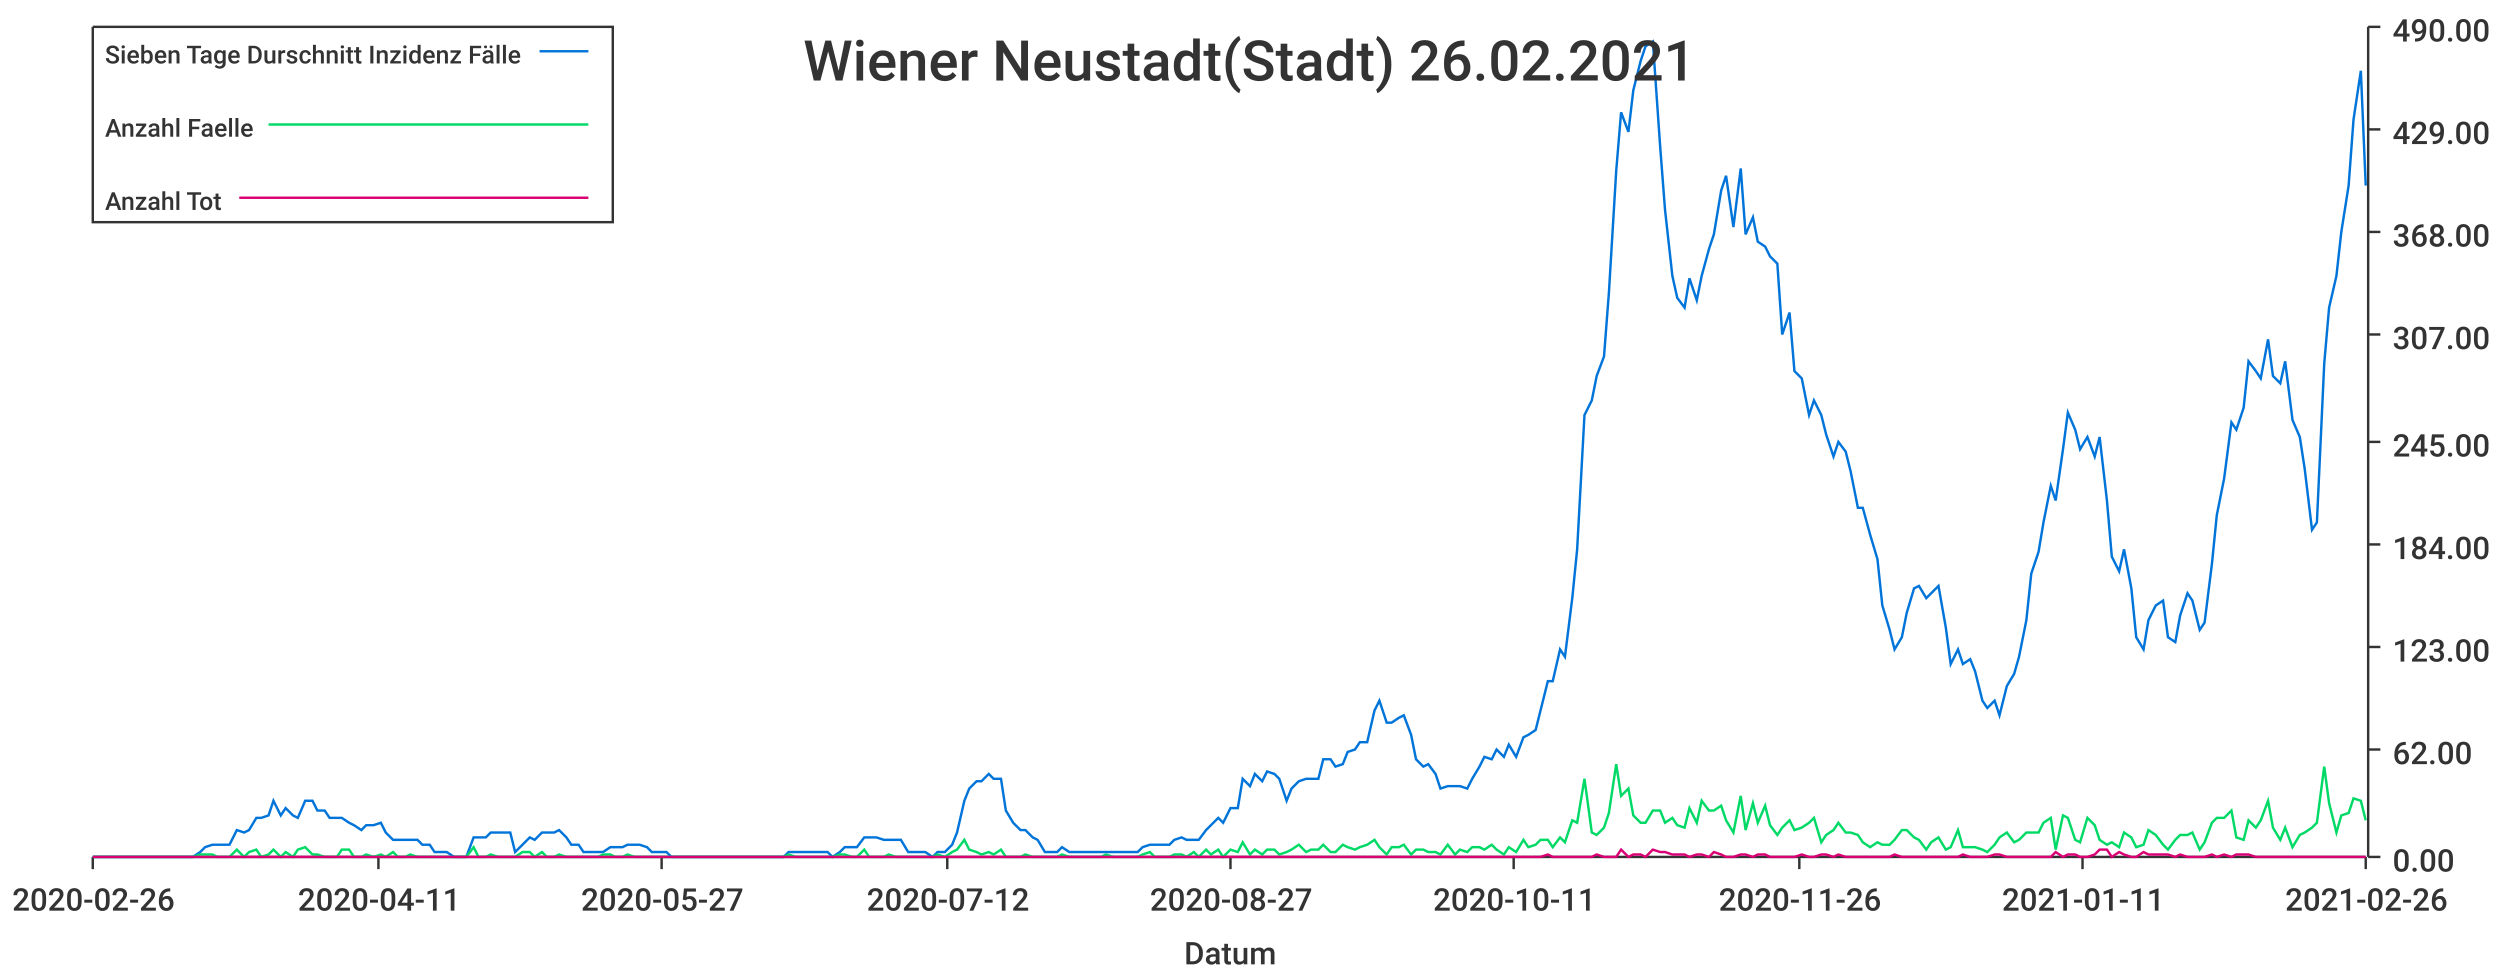
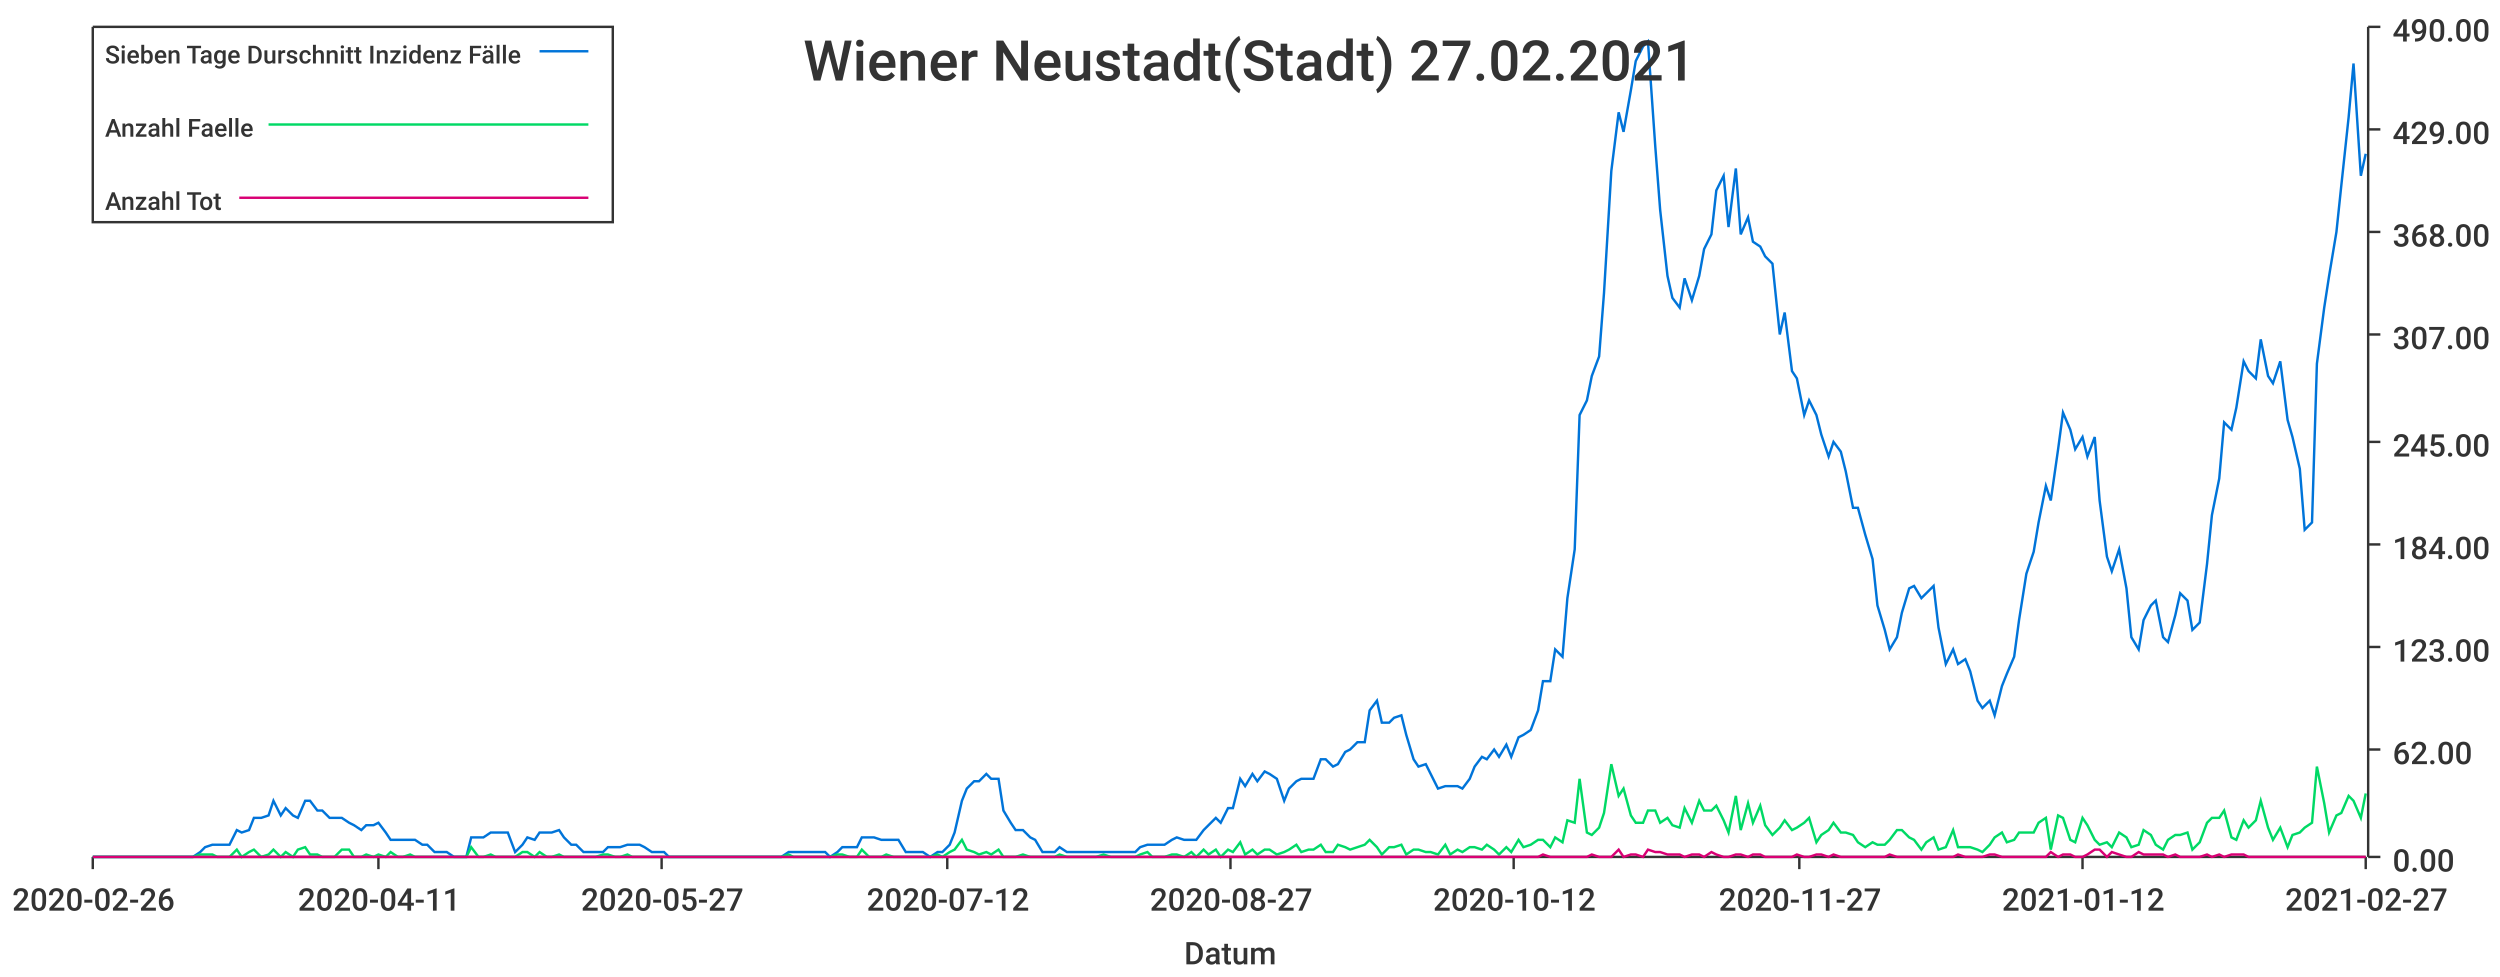
<svg xmlns="http://www.w3.org/2000/svg" width="1024" height="400">\n<path d="M 0 0 L 1024 0 L 1024 400 L 0 400 L 0 0" style="stroke-width:0;stroke:rgba(255,255,255,1.0);fill:rgba(255,255,255,1.0)" />
  <path d="M 38 11 L 969 11 L 969 351 L 38 351 L 38 11" style="stroke-width:0;stroke:rgba(255,255,255,1.0);fill:rgba(255,255,255,1.0)" />
  <path d="M 38 351 L 969 351" style="stroke-width:1;stroke:rgba(51,51,51,1.0);fill:none" />
  <path d="M 38 351 L 38 356" style="stroke-width:1;stroke:rgba(51,51,51,1.0);fill:none" />
  <text x="5" y="373" style="stroke-width:0;stroke:none;fill:rgba(51,51,51,1.0);font-size:12.8px;font-family:'Roboto Medium',sans-serif">2020-02-26</text>
  <path d="M 155 351 L 155 356" style="stroke-width:1;stroke:rgba(51,51,51,1.0);fill:none" />
  <text x="122" y="373" style="stroke-width:0;stroke:none;fill:rgba(51,51,51,1.0);font-size:12.8px;font-family:'Roboto Medium',sans-serif">2020-04-11</text>
  <path d="M 271 351 L 271 356" style="stroke-width:1;stroke:rgba(51,51,51,1.0);fill:none" />
  <text x="238" y="373" style="stroke-width:0;stroke:none;fill:rgba(51,51,51,1.0);font-size:12.8px;font-family:'Roboto Medium',sans-serif">2020-05-27</text>
  <path d="M 388 351 L 388 356" style="stroke-width:1;stroke:rgba(51,51,51,1.0);fill:none" />
  <text x="355" y="373" style="stroke-width:0;stroke:none;fill:rgba(51,51,51,1.0);font-size:12.8px;font-family:'Roboto Medium',sans-serif">2020-07-12</text>
  <path d="M 504 351 L 504 356" style="stroke-width:1;stroke:rgba(51,51,51,1.0);fill:none" />
  <text x="471" y="373" style="stroke-width:0;stroke:none;fill:rgba(51,51,51,1.0);font-size:12.8px;font-family:'Roboto Medium',sans-serif">2020-08-27</text>
  <path d="M 620 351 L 620 356" style="stroke-width:1;stroke:rgba(51,51,51,1.0);fill:none" />
-   <text x="587" y="373" style="stroke-width:0;stroke:none;fill:rgba(51,51,51,1.0);font-size:12.8px;font-family:'Roboto Medium',sans-serif">2020-10-11</text>
+   <text x="587" y="373" style="stroke-width:0;stroke:none;fill:rgba(51,51,51,1.0);font-size:12.8px;font-family:'Roboto Medium',sans-serif">2020-10-12</text>
  <path d="M 737 351 L 737 356" style="stroke-width:1;stroke:rgba(51,51,51,1.0);fill:none" />
-   <text x="704" y="373" style="stroke-width:0;stroke:none;fill:rgba(51,51,51,1.0);font-size:12.8px;font-family:'Roboto Medium',sans-serif">2020-11-26</text>
+   <text x="704" y="373" style="stroke-width:0;stroke:none;fill:rgba(51,51,51,1.0);font-size:12.8px;font-family:'Roboto Medium',sans-serif">2020-11-27</text>
  <path d="M 853 351 L 853 356" style="stroke-width:1;stroke:rgba(51,51,51,1.0);fill:none" />
-   <text x="820" y="373" style="stroke-width:0;stroke:none;fill:rgba(51,51,51,1.0);font-size:12.8px;font-family:'Roboto Medium',sans-serif">2021-01-11</text>
+   <text x="820" y="373" style="stroke-width:0;stroke:none;fill:rgba(51,51,51,1.0);font-size:12.8px;font-family:'Roboto Medium',sans-serif">2021-01-12</text>
  <path d="M 969 351 L 969 356" style="stroke-width:1;stroke:rgba(51,51,51,1.0);fill:none" />
-   <text x="936" y="373" style="stroke-width:0;stroke:none;fill:rgba(51,51,51,1.0);font-size:12.8px;font-family:'Roboto Medium',sans-serif">2021-02-26</text>
+   <text x="936" y="373" style="stroke-width:0;stroke:none;fill:rgba(51,51,51,1.0);font-size:12.8px;font-family:'Roboto Medium',sans-serif">2021-02-27</text>
  <text x="485" y="395" style="stroke-width:0;stroke:none;fill:rgba(51,51,51,1.0);font-size:12.8px;font-family:'Roboto Medium',sans-serif">Datum</text>
  <path d="M 970 351 L 970 11" style="stroke-width:1;stroke:rgba(51,51,51,1.0);fill:none" />
  <path d="M 970 351 L 975 351" style="stroke-width:1;stroke:rgba(51,51,51,1.0);fill:none" />
  <text x="980" y="357" style="stroke-width:0;stroke:none;fill:rgba(51,51,51,1.0);font-size:12.8px;font-family:'Roboto Medium',sans-serif">0.00</text>
  <path d="M 970 307 L 975 307" style="stroke-width:1;stroke:rgba(51,51,51,1.0);fill:none" />
  <text x="980" y="313" style="stroke-width:0;stroke:none;fill:rgba(51,51,51,1.0);font-size:12.8px;font-family:'Roboto Medium',sans-serif">62.00</text>
  <path d="M 970 265 L 975 265" style="stroke-width:1;stroke:rgba(51,51,51,1.0);fill:none" />
  <text x="980" y="271" style="stroke-width:0;stroke:none;fill:rgba(51,51,51,1.0);font-size:12.8px;font-family:'Roboto Medium',sans-serif">123.00</text>
  <path d="M 970 223 L 975 223" style="stroke-width:1;stroke:rgba(51,51,51,1.0);fill:none" />
  <text x="980" y="229" style="stroke-width:0;stroke:none;fill:rgba(51,51,51,1.0);font-size:12.8px;font-family:'Roboto Medium',sans-serif">184.00</text>
  <path d="M 970 181 L 975 181" style="stroke-width:1;stroke:rgba(51,51,51,1.0);fill:none" />
  <text x="980" y="187" style="stroke-width:0;stroke:none;fill:rgba(51,51,51,1.0);font-size:12.8px;font-family:'Roboto Medium',sans-serif">245.00</text>
  <path d="M 970 137 L 975 137" style="stroke-width:1;stroke:rgba(51,51,51,1.0);fill:none" />
  <text x="980" y="143" style="stroke-width:0;stroke:none;fill:rgba(51,51,51,1.0);font-size:12.8px;font-family:'Roboto Medium',sans-serif">307.00</text>
  <path d="M 970 95 L 975 95" style="stroke-width:1;stroke:rgba(51,51,51,1.0);fill:none" />
  <text x="980" y="101" style="stroke-width:0;stroke:none;fill:rgba(51,51,51,1.0);font-size:12.8px;font-family:'Roboto Medium',sans-serif">368.00</text>
  <path d="M 970 53 L 975 53" style="stroke-width:1;stroke:rgba(51,51,51,1.0);fill:none" />
  <text x="980" y="59" style="stroke-width:0;stroke:none;fill:rgba(51,51,51,1.0);font-size:12.8px;font-family:'Roboto Medium',sans-serif">429.00</text>
  <path d="M 970 11 L 975 11" style="stroke-width:1;stroke:rgba(51,51,51,1.0);fill:none" />
  <text x="980" y="17" style="stroke-width:0;stroke:none;fill:rgba(51,51,51,1.0);font-size:12.8px;font-family:'Roboto Medium',sans-serif">490.00</text>
-   <path d="M 38 351 L 41 351 L 44 351 L 46 351 L 49 351 L 51 351 L 54 351 L 56 351 L 59 351 L 61 351 L 64 351 L 66 351 L 69 351 L 72 351 L 74 351 L 77 351 L 79 351 L 82 349 L 84 347 L 87 346 L 89 346 L 92 346 L 94 346 L 97 340 L 100 341 L 102 340 L 105 335 L 107 335 L 110 334 L 112 328 L 115 334 L 117 331 L 120 334 L 122 335 L 125 328 L 128 328 L 130 332 L 133 332 L 135 335 L 138 335 L 140 335 L 143 337 L 145 338 L 148 340 L 150 338 L 153 338 L 156 337 L 158 341 L 161 344 L 163 344 L 166 344 L 168 344 L 171 344 L 173 346 L 176 346 L 178 349 L 181 349 L 183 349 L 186 351 L 189 351 L 191 351 L 194 343 L 196 343 L 199 343 L 201 341 L 204 341 L 206 341 L 209 341 L 211 349 L 214 346 L 217 343 L 219 344 L 222 341 L 224 341 L 227 341 L 229 340 L 232 343 L 234 346 L 237 346 L 239 349 L 242 349 L 245 349 L 247 349 L 250 347 L 252 347 L 255 347 L 257 346 L 260 346 L 262 346 L 265 347 L 267 349 L 270 349 L 273 349 L 275 351 L 278 351 L 280 351 L 283 351 L 285 351 L 288 351 L 290 351 L 293 351 L 295 351 L 298 351 L 301 351 L 303 351 L 306 351 L 308 351 L 311 351 L 313 351 L 316 351 L 318 351 L 321 351 L 323 349 L 326 349 L 328 349 L 331 349 L 334 349 L 336 349 L 339 349 L 341 351 L 344 349 L 346 347 L 349 347 L 351 347 L 354 343 L 356 343 L 359 343 L 362 344 L 364 344 L 367 344 L 369 344 L 372 349 L 374 349 L 377 349 L 379 349 L 382 351 L 384 349 L 387 349 L 390 346 L 392 341 L 395 328 L 397 323 L 400 320 L 402 320 L 405 317 L 407 319 L 410 319 L 412 332 L 415 337 L 418 340 L 420 340 L 423 343 L 425 344 L 428 349 L 430 349 L 433 349 L 435 347 L 438 349 L 440 349 L 443 349 L 445 349 L 448 349 L 451 349 L 453 349 L 456 349 L 458 349 L 461 349 L 463 349 L 466 349 L 468 347 L 471 346 L 473 346 L 476 346 L 479 346 L 481 344 L 484 343 L 486 344 L 489 344 L 491 344 L 494 340 L 496 338 L 499 335 L 501 337 L 504 331 L 507 331 L 509 319 L 512 322 L 514 317 L 517 320 L 519 316 L 522 317 L 524 319 L 527 328 L 529 323 L 532 320 L 535 319 L 537 319 L 540 319 L 542 311 L 545 311 L 547 314 L 550 313 L 552 308 L 555 307 L 557 304 L 560 304 L 563 291 L 565 287 L 568 296 L 570 296 L 573 294 L 575 293 L 578 301 L 580 311 L 583 314 L 585 313 L 588 317 L 590 323 L 593 322 L 596 322 L 598 322 L 601 323 L 603 319 L 606 314 L 608 310 L 611 311 L 613 307 L 616 310 L 618 305 L 621 310 L 624 302 L 626 301 L 629 299 L 631 291 L 634 279 L 636 279 L 639 266 L 641 269 L 644 245 L 646 225 L 649 170 L 652 164 L 654 154 L 657 146 L 659 120 L 662 70 L 664 46 L 667 54 L 669 37 L 672 25 L 674 19 L 677 17 L 680 60 L 682 86 L 685 113 L 687 122 L 690 126 L 692 114 L 695 123 L 697 113 L 700 102 L 702 96 L 705 78 L 707 72 L 710 93 L 713 69 L 715 96 L 718 89 L 720 99 L 723 101 L 725 105 L 728 108 L 730 137 L 733 128 L 735 152 L 738 155 L 741 170 L 743 164 L 746 170 L 748 178 L 751 187 L 753 181 L 756 185 L 758 193 L 761 208 L 763 208 L 766 219 L 769 229 L 771 248 L 774 258 L 776 266 L 779 261 L 781 251 L 784 241 L 786 240 L 789 245 L 791 243 L 794 240 L 797 257 L 799 272 L 802 266 L 804 272 L 807 270 L 809 275 L 812 287 L 814 290 L 817 287 L 819 293 L 822 281 L 825 276 L 827 269 L 830 254 L 832 235 L 835 226 L 837 214 L 840 199 L 842 205 L 845 184 L 847 169 L 850 176 L 852 184 L 855 179 L 858 187 L 860 179 L 863 205 L 865 228 L 868 234 L 870 225 L 873 241 L 875 261 L 878 266 L 880 254 L 883 248 L 886 246 L 888 261 L 891 263 L 893 252 L 896 243 L 898 246 L 901 258 L 903 255 L 906 231 L 908 211 L 911 196 L 914 173 L 916 176 L 919 167 L 921 148 L 924 152 L 926 155 L 929 139 L 931 154 L 934 157 L 936 148 L 939 172 L 942 179 L 944 192 L 947 217 L 949 214 L 952 149 L 954 126 L 957 113 L 959 95 L 962 76 L 964 49 L 967 29 L 969 76" style="stroke-width:1;stroke:rgba(0,116,217,1.0);fill:none" />
-   <path d="M 38 351 L 41 351 L 44 351 L 46 351 L 49 351 L 51 351 L 54 351 L 56 351 L 59 351 L 61 351 L 64 351 L 66 351 L 69 351 L 72 351 L 74 351 L 77 351 L 79 351 L 82 350 L 84 350 L 87 350 L 89 351 L 92 351 L 94 351 L 97 348 L 100 351 L 102 349 L 105 348 L 107 351 L 110 350 L 112 348 L 115 351 L 117 349 L 120 351 L 122 348 L 125 347 L 128 350 L 130 350 L 133 351 L 135 351 L 138 351 L 140 348 L 143 348 L 145 351 L 148 351 L 150 350 L 153 351 L 156 350 L 158 351 L 161 349 L 163 351 L 166 351 L 168 350 L 171 351 L 173 351 L 176 351 L 178 351 L 181 351 L 183 351 L 186 351 L 189 351 L 191 351 L 194 347 L 196 351 L 199 351 L 201 350 L 204 351 L 206 351 L 209 351 L 211 351 L 214 349 L 217 349 L 219 351 L 222 349 L 224 351 L 227 351 L 229 350 L 232 351 L 234 351 L 237 351 L 239 351 L 242 351 L 245 351 L 247 350 L 250 350 L 252 351 L 255 351 L 257 350 L 260 351 L 262 351 L 265 351 L 267 351 L 270 351 L 273 351 L 275 351 L 278 351 L 280 351 L 283 351 L 285 351 L 288 351 L 290 351 L 293 351 L 295 351 L 298 351 L 301 351 L 303 351 L 306 351 L 308 351 L 311 351 L 313 351 L 316 351 L 318 351 L 321 351 L 323 350 L 326 351 L 328 351 L 331 351 L 334 351 L 336 351 L 339 351 L 341 351 L 344 350 L 346 350 L 349 351 L 351 351 L 354 348 L 356 351 L 359 351 L 362 351 L 364 350 L 367 351 L 369 351 L 372 351 L 374 351 L 377 351 L 379 351 L 382 351 L 384 350 L 387 351 L 390 349 L 392 348 L 395 344 L 397 348 L 400 349 L 402 350 L 405 349 L 407 350 L 410 348 L 412 351 L 415 351 L 418 351 L 420 350 L 423 351 L 425 351 L 428 351 L 430 351 L 433 351 L 435 350 L 438 351 L 440 351 L 443 351 L 445 351 L 448 351 L 451 351 L 453 350 L 456 351 L 458 351 L 461 351 L 463 351 L 466 351 L 468 350 L 471 349 L 473 351 L 476 351 L 479 351 L 481 350 L 484 350 L 486 351 L 489 349 L 491 351 L 494 348 L 496 350 L 499 348 L 501 351 L 504 348 L 507 349 L 509 345 L 512 350 L 514 348 L 517 350 L 519 348 L 522 348 L 524 350 L 527 349 L 529 348 L 532 346 L 535 349 L 537 348 L 540 348 L 542 346 L 545 349 L 547 349 L 550 346 L 552 347 L 555 348 L 557 347 L 560 346 L 563 344 L 565 347 L 568 350 L 570 347 L 573 347 L 575 346 L 578 350 L 580 348 L 583 348 L 585 349 L 588 349 L 590 350 L 593 346 L 596 350 L 598 348 L 601 349 L 603 347 L 606 347 L 608 348 L 611 346 L 613 348 L 616 350 L 618 347 L 621 349 L 624 344 L 626 347 L 629 346 L 631 344 L 634 344 L 636 347 L 639 343 L 641 345 L 644 336 L 646 337 L 649 319 L 652 341 L 654 342 L 657 339 L 659 333 L 662 313 L 664 326 L 667 323 L 669 334 L 672 337 L 674 337 L 677 332 L 680 332 L 682 337 L 685 335 L 687 338 L 690 339 L 692 331 L 695 337 L 697 328 L 700 332 L 702 332 L 705 330 L 707 336 L 710 341 L 713 326 L 715 340 L 718 329 L 720 337 L 723 330 L 725 338 L 728 342 L 730 339 L 733 336 L 735 340 L 738 339 L 741 337 L 743 335 L 746 345 L 748 342 L 751 340 L 753 337 L 756 341 L 758 341 L 761 342 L 763 345 L 766 347 L 769 345 L 771 346 L 774 346 L 776 344 L 779 340 L 781 340 L 784 343 L 786 344 L 789 348 L 791 345 L 794 343 L 797 348 L 799 347 L 802 340 L 804 347 L 807 347 L 809 347 L 812 348 L 814 349 L 817 346 L 819 343 L 822 341 L 825 345 L 827 344 L 830 341 L 832 341 L 835 341 L 837 337 L 840 335 L 842 348 L 845 334 L 847 335 L 850 344 L 852 345 L 855 335 L 858 338 L 860 344 L 863 346 L 865 345 L 868 347 L 870 341 L 873 343 L 875 347 L 878 346 L 880 340 L 883 342 L 886 346 L 888 348 L 891 344 L 893 342 L 896 342 L 898 341 L 901 348 L 903 345 L 906 337 L 908 335 L 911 335 L 914 332 L 916 343 L 919 344 L 921 336 L 924 339 L 926 336 L 929 328 L 931 339 L 934 344 L 936 339 L 939 347 L 942 342 L 944 341 L 947 339 L 949 337 L 952 314 L 954 329 L 957 341 L 959 334 L 962 333 L 964 327 L 967 328 L 969 336" style="stroke-width:1;stroke:rgba(0,217,101,1.0);fill:none" />
-   <path d="M 38 351 L 41 351 L 44 351 L 46 351 L 49 351 L 51 351 L 54 351 L 56 351 L 59 351 L 61 351 L 64 351 L 66 351 L 69 351 L 72 351 L 74 351 L 77 351 L 79 351 L 82 351 L 84 351 L 87 351 L 89 351 L 92 351 L 94 351 L 97 351 L 100 351 L 102 351 L 105 351 L 107 351 L 110 351 L 112 351 L 115 351 L 117 351 L 120 351 L 122 351 L 125 351 L 128 351 L 130 351 L 133 351 L 135 351 L 138 351 L 140 351 L 143 351 L 145 351 L 148 351 L 150 351 L 153 351 L 156 351 L 158 351 L 161 351 L 163 351 L 166 351 L 168 351 L 171 351 L 173 351 L 176 351 L 178 351 L 181 351 L 183 351 L 186 351 L 189 351 L 191 351 L 194 351 L 196 351 L 199 351 L 201 351 L 204 351 L 206 351 L 209 351 L 211 351 L 214 351 L 217 351 L 219 351 L 222 351 L 224 351 L 227 351 L 229 351 L 232 351 L 234 351 L 237 351 L 239 351 L 242 351 L 245 351 L 247 351 L 250 351 L 252 351 L 255 351 L 257 351 L 260 351 L 262 351 L 265 351 L 267 351 L 270 351 L 273 351 L 275 351 L 278 351 L 280 351 L 283 351 L 285 351 L 288 351 L 290 351 L 293 351 L 295 351 L 298 351 L 301 351 L 303 351 L 306 351 L 308 351 L 311 351 L 313 351 L 316 351 L 318 351 L 321 351 L 323 351 L 326 351 L 328 351 L 331 351 L 334 351 L 336 351 L 339 351 L 341 351 L 344 351 L 346 351 L 349 351 L 351 351 L 354 351 L 356 351 L 359 351 L 362 351 L 364 351 L 367 351 L 369 351 L 372 351 L 374 351 L 377 351 L 379 351 L 382 351 L 384 351 L 387 351 L 390 351 L 392 351 L 395 351 L 397 351 L 400 351 L 402 351 L 405 351 L 407 351 L 410 351 L 412 351 L 415 351 L 418 351 L 420 351 L 423 351 L 425 351 L 428 351 L 430 351 L 433 351 L 435 351 L 438 351 L 440 351 L 443 351 L 445 351 L 448 351 L 451 351 L 453 351 L 456 351 L 458 351 L 461 351 L 463 351 L 466 351 L 468 351 L 471 351 L 473 351 L 476 351 L 479 351 L 481 351 L 484 351 L 486 351 L 489 351 L 491 351 L 494 351 L 496 351 L 499 351 L 501 351 L 504 351 L 507 351 L 509 351 L 512 351 L 514 351 L 517 351 L 519 351 L 522 351 L 524 351 L 527 351 L 529 351 L 532 351 L 535 351 L 537 351 L 540 351 L 542 351 L 545 351 L 547 351 L 550 351 L 552 351 L 555 351 L 557 351 L 560 351 L 563 351 L 565 351 L 568 351 L 570 351 L 573 351 L 575 351 L 578 351 L 580 351 L 583 351 L 585 351 L 588 351 L 590 351 L 593 351 L 596 351 L 598 351 L 601 351 L 603 351 L 606 351 L 608 351 L 611 351 L 613 351 L 616 351 L 618 351 L 621 351 L 624 351 L 626 351 L 629 351 L 631 351 L 634 350 L 636 351 L 639 351 L 641 351 L 644 351 L 646 351 L 649 351 L 652 351 L 654 350 L 657 351 L 659 351 L 662 351 L 664 348 L 667 351 L 669 350 L 672 350 L 674 351 L 677 348 L 680 349 L 682 349 L 685 350 L 687 350 L 690 350 L 692 351 L 695 350 L 697 350 L 700 351 L 702 349 L 705 350 L 707 351 L 710 351 L 713 350 L 715 350 L 718 351 L 720 350 L 723 350 L 725 351 L 728 351 L 730 351 L 733 351 L 735 351 L 738 350 L 741 351 L 743 351 L 746 350 L 748 350 L 751 351 L 753 350 L 756 351 L 758 351 L 761 351 L 763 351 L 766 351 L 769 351 L 771 351 L 774 351 L 776 350 L 779 351 L 781 351 L 784 351 L 786 351 L 789 351 L 791 351 L 794 351 L 797 351 L 799 351 L 802 351 L 804 350 L 807 351 L 809 351 L 812 351 L 814 351 L 817 350 L 819 350 L 822 351 L 825 351 L 827 351 L 830 351 L 832 351 L 835 351 L 837 351 L 840 351 L 842 349 L 845 351 L 847 350 L 850 350 L 852 351 L 855 351 L 858 350 L 860 348 L 863 348 L 865 351 L 868 349 L 870 350 L 873 351 L 875 351 L 878 349 L 880 350 L 883 350 L 886 350 L 888 350 L 891 351 L 893 350 L 896 351 L 898 351 L 901 351 L 903 351 L 906 350 L 908 351 L 911 350 L 914 351 L 916 350 L 919 350 L 921 350 L 924 351 L 926 351 L 929 351 L 931 351 L 934 351 L 936 351 L 939 351 L 942 351 L 944 351 L 947 351 L 949 351 L 952 351 L 954 351 L 957 351 L 959 351 L 962 351 L 964 351 L 967 351 L 969 351" style="stroke-width:1;stroke:rgba(217,0,116,1.0);fill:none" />
-   <text x="329" y="33" style="stroke-width:0;stroke:none;fill:rgba(51,51,51,1.0);font-size:23.0px;font-family:'Roboto Medium',sans-serif">Wiener Neustadt(Stadt) 26.02.2021</text>
+   <path d="M 38 351 L 41 351 L 44 351 L 46 351 L 49 351 L 51 351 L 54 351 L 56 351 L 59 351 L 61 351 L 64 351 L 66 351 L 69 351 L 71 351 L 74 351 L 77 351 L 79 351 L 82 349 L 84 347 L 87 346 L 89 346 L 92 346 L 94 346 L 97 340 L 99 341 L 102 340 L 104 335 L 107 335 L 110 334 L 112 328 L 115 334 L 117 331 L 120 334 L 122 335 L 125 328 L 127 328 L 130 332 L 132 332 L 135 335 L 137 335 L 140 335 L 143 337 L 145 338 L 148 340 L 150 338 L 153 338 L 155 337 L 158 341 L 160 344 L 163 344 L 165 344 L 168 344 L 170 344 L 173 346 L 175 346 L 178 349 L 181 349 L 183 349 L 186 351 L 188 351 L 191 351 L 193 343 L 196 343 L 198 343 L 201 341 L 203 341 L 206 341 L 208 341 L 211 349 L 214 346 L 216 343 L 219 344 L 221 341 L 224 341 L 226 341 L 229 340 L 231 343 L 234 346 L 236 346 L 239 349 L 241 349 L 244 349 L 247 349 L 249 347 L 252 347 L 254 347 L 257 346 L 259 346 L 262 346 L 264 347 L 267 349 L 269 349 L 272 349 L 274 351 L 277 351 L 279 351 L 282 351 L 285 351 L 287 351 L 290 351 L 292 351 L 295 351 L 297 351 L 300 351 L 302 351 L 305 351 L 307 351 L 310 351 L 312 351 L 315 351 L 318 351 L 320 351 L 323 349 L 325 349 L 328 349 L 330 349 L 333 349 L 335 349 L 338 349 L 340 351 L 343 349 L 345 347 L 348 347 L 351 347 L 353 343 L 356 343 L 358 343 L 361 344 L 363 344 L 366 344 L 368 344 L 371 349 L 373 349 L 376 349 L 378 349 L 381 351 L 384 349 L 386 349 L 389 346 L 391 341 L 394 328 L 396 323 L 399 320 L 401 320 L 404 317 L 406 319 L 409 319 L 411 332 L 414 337 L 416 340 L 419 340 L 422 343 L 424 344 L 427 349 L 429 349 L 432 349 L 434 347 L 437 349 L 439 349 L 442 349 L 444 349 L 447 349 L 449 349 L 452 349 L 455 349 L 457 349 L 460 349 L 462 349 L 465 349 L 467 347 L 470 346 L 472 346 L 475 346 L 477 346 L 480 344 L 482 343 L 485 344 L 488 344 L 490 344 L 493 340 L 495 338 L 498 335 L 500 337 L 503 331 L 505 331 L 508 319 L 510 322 L 513 317 L 515 320 L 518 316 L 520 317 L 523 319 L 526 328 L 528 323 L 531 320 L 533 319 L 536 319 L 538 319 L 541 311 L 543 311 L 546 314 L 548 313 L 551 308 L 553 307 L 556 304 L 559 304 L 561 291 L 564 287 L 566 296 L 569 296 L 571 294 L 574 293 L 576 301 L 579 311 L 581 314 L 584 313 L 586 317 L 589 323 L 592 322 L 594 322 L 597 322 L 599 323 L 602 319 L 604 314 L 607 310 L 609 311 L 612 307 L 614 310 L 617 305 L 619 310 L 622 302 L 624 301 L 627 299 L 630 291 L 632 279 L 635 279 L 637 266 L 640 269 L 642 245 L 645 225 L 647 170 L 650 164 L 652 154 L 655 146 L 657 120 L 660 70 L 663 46 L 665 54 L 668 37 L 670 25 L 673 19 L 675 17 L 678 60 L 680 86 L 683 113 L 685 122 L 688 126 L 690 114 L 693 123 L 696 113 L 698 102 L 701 96 L 703 78 L 706 72 L 708 93 L 711 69 L 713 96 L 716 89 L 718 99 L 721 101 L 723 105 L 726 108 L 729 137 L 731 128 L 734 152 L 736 155 L 739 170 L 741 164 L 744 170 L 746 178 L 749 187 L 751 181 L 754 185 L 756 193 L 759 208 L 761 208 L 764 219 L 767 229 L 769 248 L 772 258 L 774 266 L 777 261 L 779 251 L 782 241 L 784 240 L 787 245 L 789 243 L 792 240 L 794 257 L 797 272 L 800 266 L 802 272 L 805 270 L 807 275 L 810 287 L 812 290 L 815 287 L 817 293 L 820 281 L 822 276 L 825 269 L 827 254 L 830 235 L 833 226 L 835 214 L 838 199 L 840 205 L 843 184 L 845 169 L 848 176 L 850 184 L 853 179 L 855 187 L 858 179 L 860 205 L 863 228 L 865 234 L 868 225 L 871 241 L 873 261 L 876 266 L 878 254 L 881 248 L 883 246 L 886 261 L 888 263 L 891 252 L 893 243 L 896 246 L 898 258 L 901 255 L 904 231 L 906 211 L 909 196 L 911 173 L 914 176 L 916 167 L 919 148 L 921 152 L 924 155 L 926 139 L 929 154 L 931 157 L 934 148 L 937 172 L 939 179 L 942 192 L 944 217 L 947 214 L 949 149 L 952 126 L 954 113 L 957 95 L 959 76 L 962 48 L 964 26 L 967 72 L 969 63" style="stroke-width:1;stroke:rgba(0,116,217,1.0);fill:none" />
+   <path d="M 38 351 L 41 351 L 44 351 L 46 351 L 49 351 L 51 351 L 54 351 L 56 351 L 59 351 L 61 351 L 64 351 L 66 351 L 69 351 L 71 351 L 74 351 L 77 351 L 79 351 L 82 350 L 84 350 L 87 350 L 89 351 L 92 351 L 94 351 L 97 348 L 99 351 L 102 349 L 104 348 L 107 351 L 110 350 L 112 348 L 115 351 L 117 349 L 120 351 L 122 348 L 125 347 L 127 350 L 130 350 L 132 351 L 135 351 L 137 351 L 140 348 L 143 348 L 145 351 L 148 351 L 150 350 L 153 351 L 155 350 L 158 351 L 160 349 L 163 351 L 165 351 L 168 350 L 170 351 L 173 351 L 175 351 L 178 351 L 181 351 L 183 351 L 186 351 L 188 351 L 191 351 L 193 347 L 196 351 L 198 351 L 201 350 L 203 351 L 206 351 L 208 351 L 211 351 L 214 349 L 216 349 L 219 351 L 221 349 L 224 351 L 226 351 L 229 350 L 231 351 L 234 351 L 236 351 L 239 351 L 241 351 L 244 351 L 247 350 L 249 350 L 252 351 L 254 351 L 257 350 L 259 351 L 262 351 L 264 351 L 267 351 L 269 351 L 272 351 L 274 351 L 277 351 L 279 351 L 282 351 L 285 351 L 287 351 L 290 351 L 292 351 L 295 351 L 297 351 L 300 351 L 302 351 L 305 351 L 307 351 L 310 351 L 312 351 L 315 351 L 318 351 L 320 351 L 323 350 L 325 351 L 328 351 L 330 351 L 333 351 L 335 351 L 338 351 L 340 351 L 343 350 L 345 350 L 348 351 L 351 351 L 353 348 L 356 351 L 358 351 L 361 351 L 363 350 L 366 351 L 368 351 L 371 351 L 373 351 L 376 351 L 378 351 L 381 351 L 384 350 L 386 351 L 389 349 L 391 348 L 394 344 L 396 348 L 399 349 L 401 350 L 404 349 L 406 350 L 409 348 L 411 351 L 414 351 L 416 351 L 419 350 L 422 351 L 424 351 L 427 351 L 429 351 L 432 351 L 434 350 L 437 351 L 439 351 L 442 351 L 444 351 L 447 351 L 449 351 L 452 350 L 455 351 L 457 351 L 460 351 L 462 351 L 465 351 L 467 350 L 470 349 L 472 351 L 475 351 L 477 351 L 480 350 L 482 350 L 485 351 L 488 349 L 490 351 L 493 348 L 495 350 L 498 348 L 500 351 L 503 348 L 505 349 L 508 345 L 510 350 L 513 348 L 515 350 L 518 348 L 520 348 L 523 350 L 526 349 L 528 348 L 531 346 L 533 349 L 536 348 L 538 348 L 541 346 L 543 349 L 546 349 L 548 346 L 551 347 L 553 348 L 556 347 L 559 346 L 561 344 L 564 347 L 566 350 L 569 347 L 571 347 L 574 346 L 576 350 L 579 348 L 581 348 L 584 349 L 586 349 L 589 350 L 592 346 L 594 350 L 597 348 L 599 349 L 602 347 L 604 347 L 607 348 L 609 346 L 612 348 L 614 350 L 617 347 L 619 349 L 622 344 L 624 347 L 627 346 L 630 344 L 632 344 L 635 347 L 637 343 L 640 345 L 642 336 L 645 337 L 647 319 L 650 341 L 652 342 L 655 339 L 657 333 L 660 313 L 663 326 L 665 323 L 668 334 L 670 337 L 673 337 L 675 332 L 678 332 L 680 337 L 683 335 L 685 338 L 688 339 L 690 331 L 693 337 L 696 328 L 698 332 L 701 332 L 703 330 L 706 336 L 708 341 L 711 326 L 713 340 L 716 329 L 718 337 L 721 330 L 723 338 L 726 342 L 729 339 L 731 336 L 734 340 L 736 339 L 739 337 L 741 335 L 744 345 L 746 342 L 749 340 L 751 337 L 754 341 L 756 341 L 759 342 L 761 345 L 764 347 L 767 345 L 769 346 L 772 346 L 774 344 L 777 340 L 779 340 L 782 343 L 784 344 L 787 348 L 789 345 L 792 343 L 794 348 L 797 347 L 800 340 L 802 347 L 805 347 L 807 347 L 810 348 L 812 349 L 815 346 L 817 343 L 820 341 L 822 345 L 825 344 L 827 341 L 830 341 L 833 341 L 835 337 L 838 335 L 840 348 L 843 334 L 845 335 L 848 344 L 850 345 L 853 335 L 855 338 L 858 344 L 860 346 L 863 345 L 865 347 L 868 341 L 871 343 L 873 347 L 876 346 L 878 340 L 881 342 L 883 346 L 886 348 L 888 344 L 891 342 L 893 342 L 896 341 L 898 348 L 901 345 L 904 337 L 906 335 L 909 335 L 911 332 L 914 343 L 916 344 L 919 336 L 921 339 L 924 336 L 926 328 L 929 339 L 931 344 L 934 339 L 937 347 L 939 342 L 942 341 L 944 339 L 947 337 L 949 314 L 952 329 L 954 341 L 957 334 L 959 333 L 962 326 L 964 328 L 967 335 L 969 325" style="stroke-width:1;stroke:rgba(0,217,101,1.0);fill:none" />
+   <path d="M 38 351 L 41 351 L 44 351 L 46 351 L 49 351 L 51 351 L 54 351 L 56 351 L 59 351 L 61 351 L 64 351 L 66 351 L 69 351 L 71 351 L 74 351 L 77 351 L 79 351 L 82 351 L 84 351 L 87 351 L 89 351 L 92 351 L 94 351 L 97 351 L 99 351 L 102 351 L 104 351 L 107 351 L 110 351 L 112 351 L 115 351 L 117 351 L 120 351 L 122 351 L 125 351 L 127 351 L 130 351 L 132 351 L 135 351 L 137 351 L 140 351 L 143 351 L 145 351 L 148 351 L 150 351 L 153 351 L 155 351 L 158 351 L 160 351 L 163 351 L 165 351 L 168 351 L 170 351 L 173 351 L 175 351 L 178 351 L 181 351 L 183 351 L 186 351 L 188 351 L 191 351 L 193 351 L 196 351 L 198 351 L 201 351 L 203 351 L 206 351 L 208 351 L 211 351 L 214 351 L 216 351 L 219 351 L 221 351 L 224 351 L 226 351 L 229 351 L 231 351 L 234 351 L 236 351 L 239 351 L 241 351 L 244 351 L 247 351 L 249 351 L 252 351 L 254 351 L 257 351 L 259 351 L 262 351 L 264 351 L 267 351 L 269 351 L 272 351 L 274 351 L 277 351 L 279 351 L 282 351 L 285 351 L 287 351 L 290 351 L 292 351 L 295 351 L 297 351 L 300 351 L 302 351 L 305 351 L 307 351 L 310 351 L 312 351 L 315 351 L 318 351 L 320 351 L 323 351 L 325 351 L 328 351 L 330 351 L 333 351 L 335 351 L 338 351 L 340 351 L 343 351 L 345 351 L 348 351 L 351 351 L 353 351 L 356 351 L 358 351 L 361 351 L 363 351 L 366 351 L 368 351 L 371 351 L 373 351 L 376 351 L 378 351 L 381 351 L 384 351 L 386 351 L 389 351 L 391 351 L 394 351 L 396 351 L 399 351 L 401 351 L 404 351 L 406 351 L 409 351 L 411 351 L 414 351 L 416 351 L 419 351 L 422 351 L 424 351 L 427 351 L 429 351 L 432 351 L 434 351 L 437 351 L 439 351 L 442 351 L 444 351 L 447 351 L 449 351 L 452 351 L 455 351 L 457 351 L 460 351 L 462 351 L 465 351 L 467 351 L 470 351 L 472 351 L 475 351 L 477 351 L 480 351 L 482 351 L 485 351 L 488 351 L 490 351 L 493 351 L 495 351 L 498 351 L 500 351 L 503 351 L 505 351 L 508 351 L 510 351 L 513 351 L 515 351 L 518 351 L 520 351 L 523 351 L 526 351 L 528 351 L 531 351 L 533 351 L 536 351 L 538 351 L 541 351 L 543 351 L 546 351 L 548 351 L 551 351 L 553 351 L 556 351 L 559 351 L 561 351 L 564 351 L 566 351 L 569 351 L 571 351 L 574 351 L 576 351 L 579 351 L 581 351 L 584 351 L 586 351 L 589 351 L 592 351 L 594 351 L 597 351 L 599 351 L 602 351 L 604 351 L 607 351 L 609 351 L 612 351 L 614 351 L 617 351 L 619 351 L 622 351 L 624 351 L 627 351 L 630 351 L 632 350 L 635 351 L 637 351 L 640 351 L 642 351 L 645 351 L 647 351 L 650 351 L 652 350 L 655 351 L 657 351 L 660 351 L 663 348 L 665 351 L 668 350 L 670 350 L 673 351 L 675 348 L 678 349 L 680 349 L 683 350 L 685 350 L 688 350 L 690 351 L 693 350 L 696 350 L 698 351 L 701 349 L 703 350 L 706 351 L 708 351 L 711 350 L 713 350 L 716 351 L 718 350 L 721 350 L 723 351 L 726 351 L 729 351 L 731 351 L 734 351 L 736 350 L 739 351 L 741 351 L 744 350 L 746 350 L 749 351 L 751 350 L 754 351 L 756 351 L 759 351 L 761 351 L 764 351 L 767 351 L 769 351 L 772 351 L 774 350 L 777 351 L 779 351 L 782 351 L 784 351 L 787 351 L 789 351 L 792 351 L 794 351 L 797 351 L 800 351 L 802 350 L 805 351 L 807 351 L 810 351 L 812 351 L 815 350 L 817 350 L 820 351 L 822 351 L 825 351 L 827 351 L 830 351 L 833 351 L 835 351 L 838 351 L 840 349 L 843 351 L 845 350 L 848 350 L 850 351 L 853 351 L 855 350 L 858 348 L 860 348 L 863 351 L 865 349 L 868 350 L 871 351 L 873 351 L 876 349 L 878 350 L 881 350 L 883 350 L 886 350 L 888 351 L 891 350 L 893 351 L 896 351 L 898 351 L 901 351 L 904 350 L 906 351 L 909 350 L 911 351 L 914 350 L 916 350 L 919 350 L 921 351 L 924 351 L 926 351 L 929 351 L 931 351 L 934 351 L 937 351 L 939 351 L 942 351 L 944 351 L 947 351 L 949 351 L 952 351 L 954 351 L 957 351 L 959 351 L 962 351 L 964 351 L 967 351 L 969 351" style="stroke-width:1;stroke:rgba(217,0,116,1.0);fill:none" />
+   <text x="329" y="33" style="stroke-width:0;stroke:none;fill:rgba(51,51,51,1.0);font-size:23.0px;font-family:'Roboto Medium',sans-serif">Wiener Neustadt(Stadt) 27.02.2021</text>
  <path d="M 38 11 L 251 11 L 251 91 L 38 91 L 38 11" style="stroke-width:1;stroke:rgba(51,51,51,1.0);fill:rgba(255,255,255,1.0)" />
  <text x="43" y="26" style="stroke-width:0;stroke:none;fill:rgba(51,51,51,1.0);font-size:10.2px;font-family:'Roboto Medium',sans-serif">Sieben Tage Durschnitt Inzidenz Fälle</text>
  <path d="M 221 21 L 241 21" style="stroke-width:1;stroke:rgba(0,116,217,1.0);fill:none" />
  <text x="43" y="56" style="stroke-width:0;stroke:none;fill:rgba(51,51,51,1.0);font-size:10.2px;font-family:'Roboto Medium',sans-serif">Anzahl Faelle</text>
  <path d="M 110 51 L 241 51" style="stroke-width:1;stroke:rgba(0,217,101,1.0);fill:none" />
  <text x="43" y="86" style="stroke-width:0;stroke:none;fill:rgba(51,51,51,1.0);font-size:10.2px;font-family:'Roboto Medium',sans-serif">Anzahl Tot</text>
  <path d="M 98 81 L 241 81" style="stroke-width:1;stroke:rgba(217,0,116,1.0);fill:none" />
</svg>
